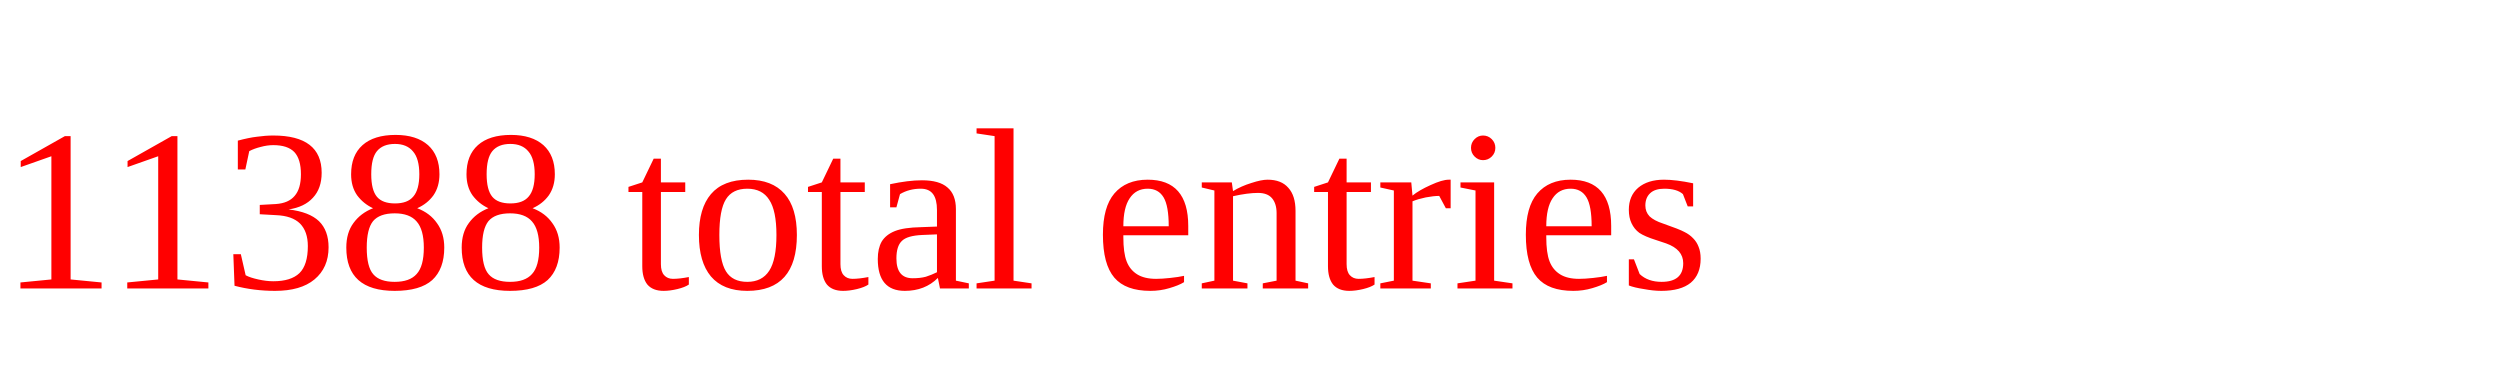
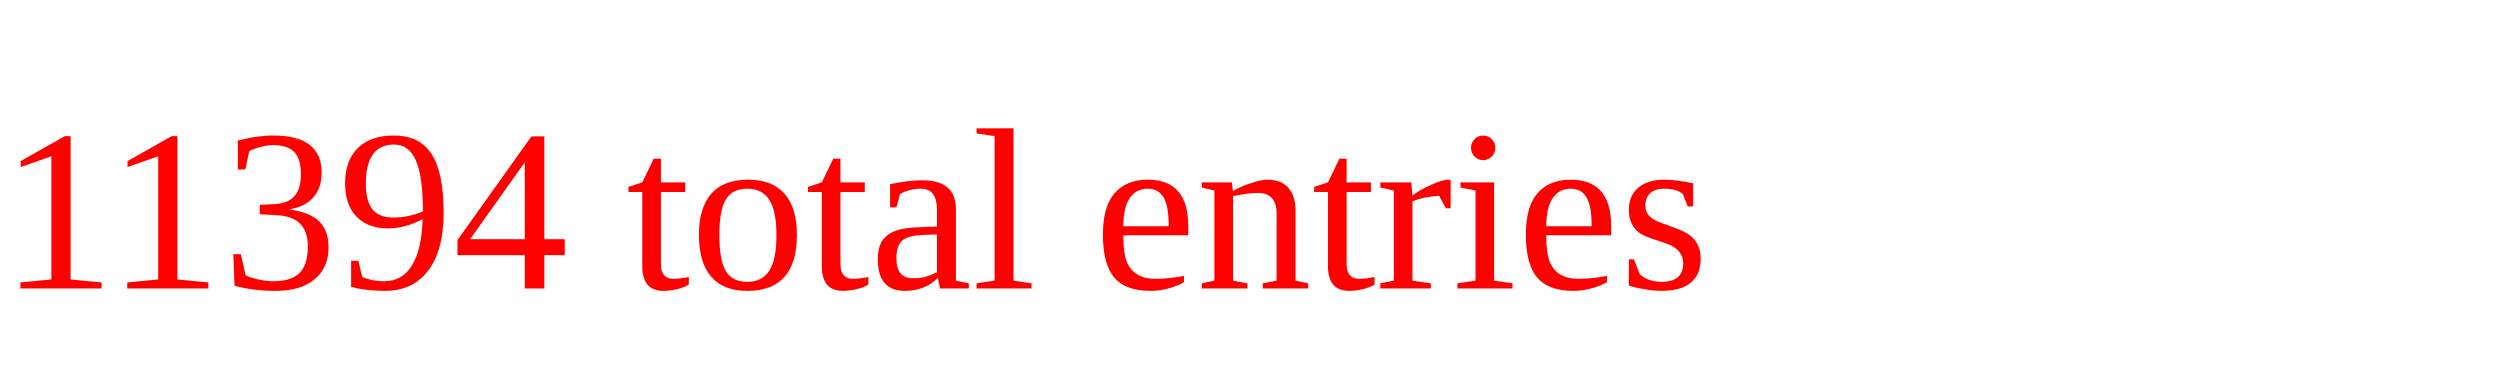
<svg xmlns="http://www.w3.org/2000/svg" height="20" width="130" version="1.1">
-   <text x="0" y="15" fill="red">11388 total entries</text>
+   <text x="0" y="15" fill="red">11394 total entries</text>
</svg>
